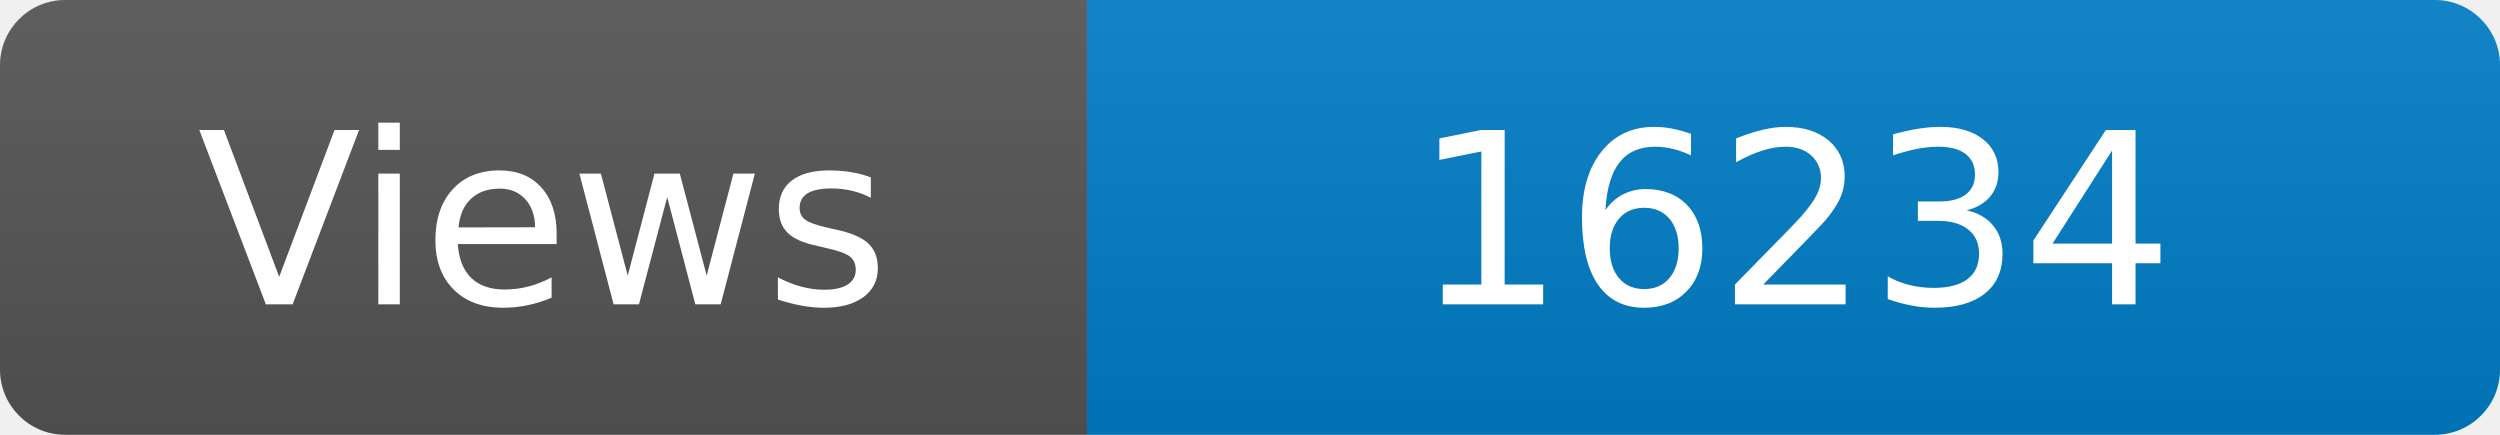
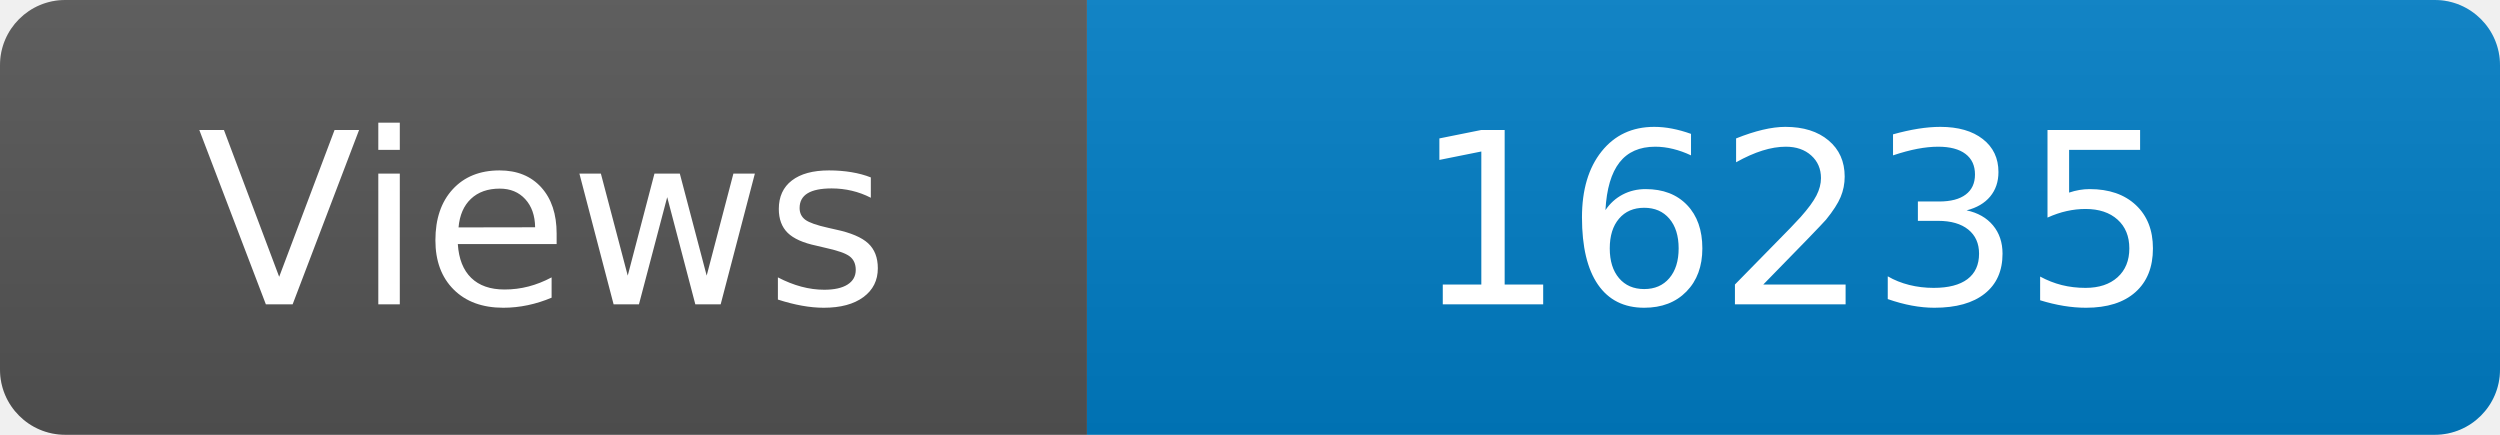
<svg xmlns="http://www.w3.org/2000/svg" width="115" height="20" role="img" aria-label="Maintained?: yes">
  <linearGradient id="s" x2="0" y2="100%">
    <stop offset="0" stop-color="#bbb" stop-opacity=".1" />
    <stop offset="1" stop-opacity=".1" />
  </linearGradient>
  <clipPath id="r">
    <rect width="115" height="20" rx="3" fill="#fff" />
  </clipPath>
  <g clip-path="url(#r)">
    <rect width="50" height="20" fill="#555" />
    <rect x="50" width="160" height="20" fill="#007ec6" />
    <rect width="115" height="20" fill="url(#s)" />
  </g>
  <g fill="#fff" text-anchor="middle" font-family="Verdana,Geneva,DejaVu Sans,sans-serif" font-size="110">
    <text x="250" y="140" transform="scale(.1)" fill="#fff">Views</text>
-     <text x="825" y="140" transform="scale(.1)" fill="#fff">16234</text>
+     <text x="825" y="140" transform="scale(.1)" fill="#fff">16235</text>
  </g>
</svg>
